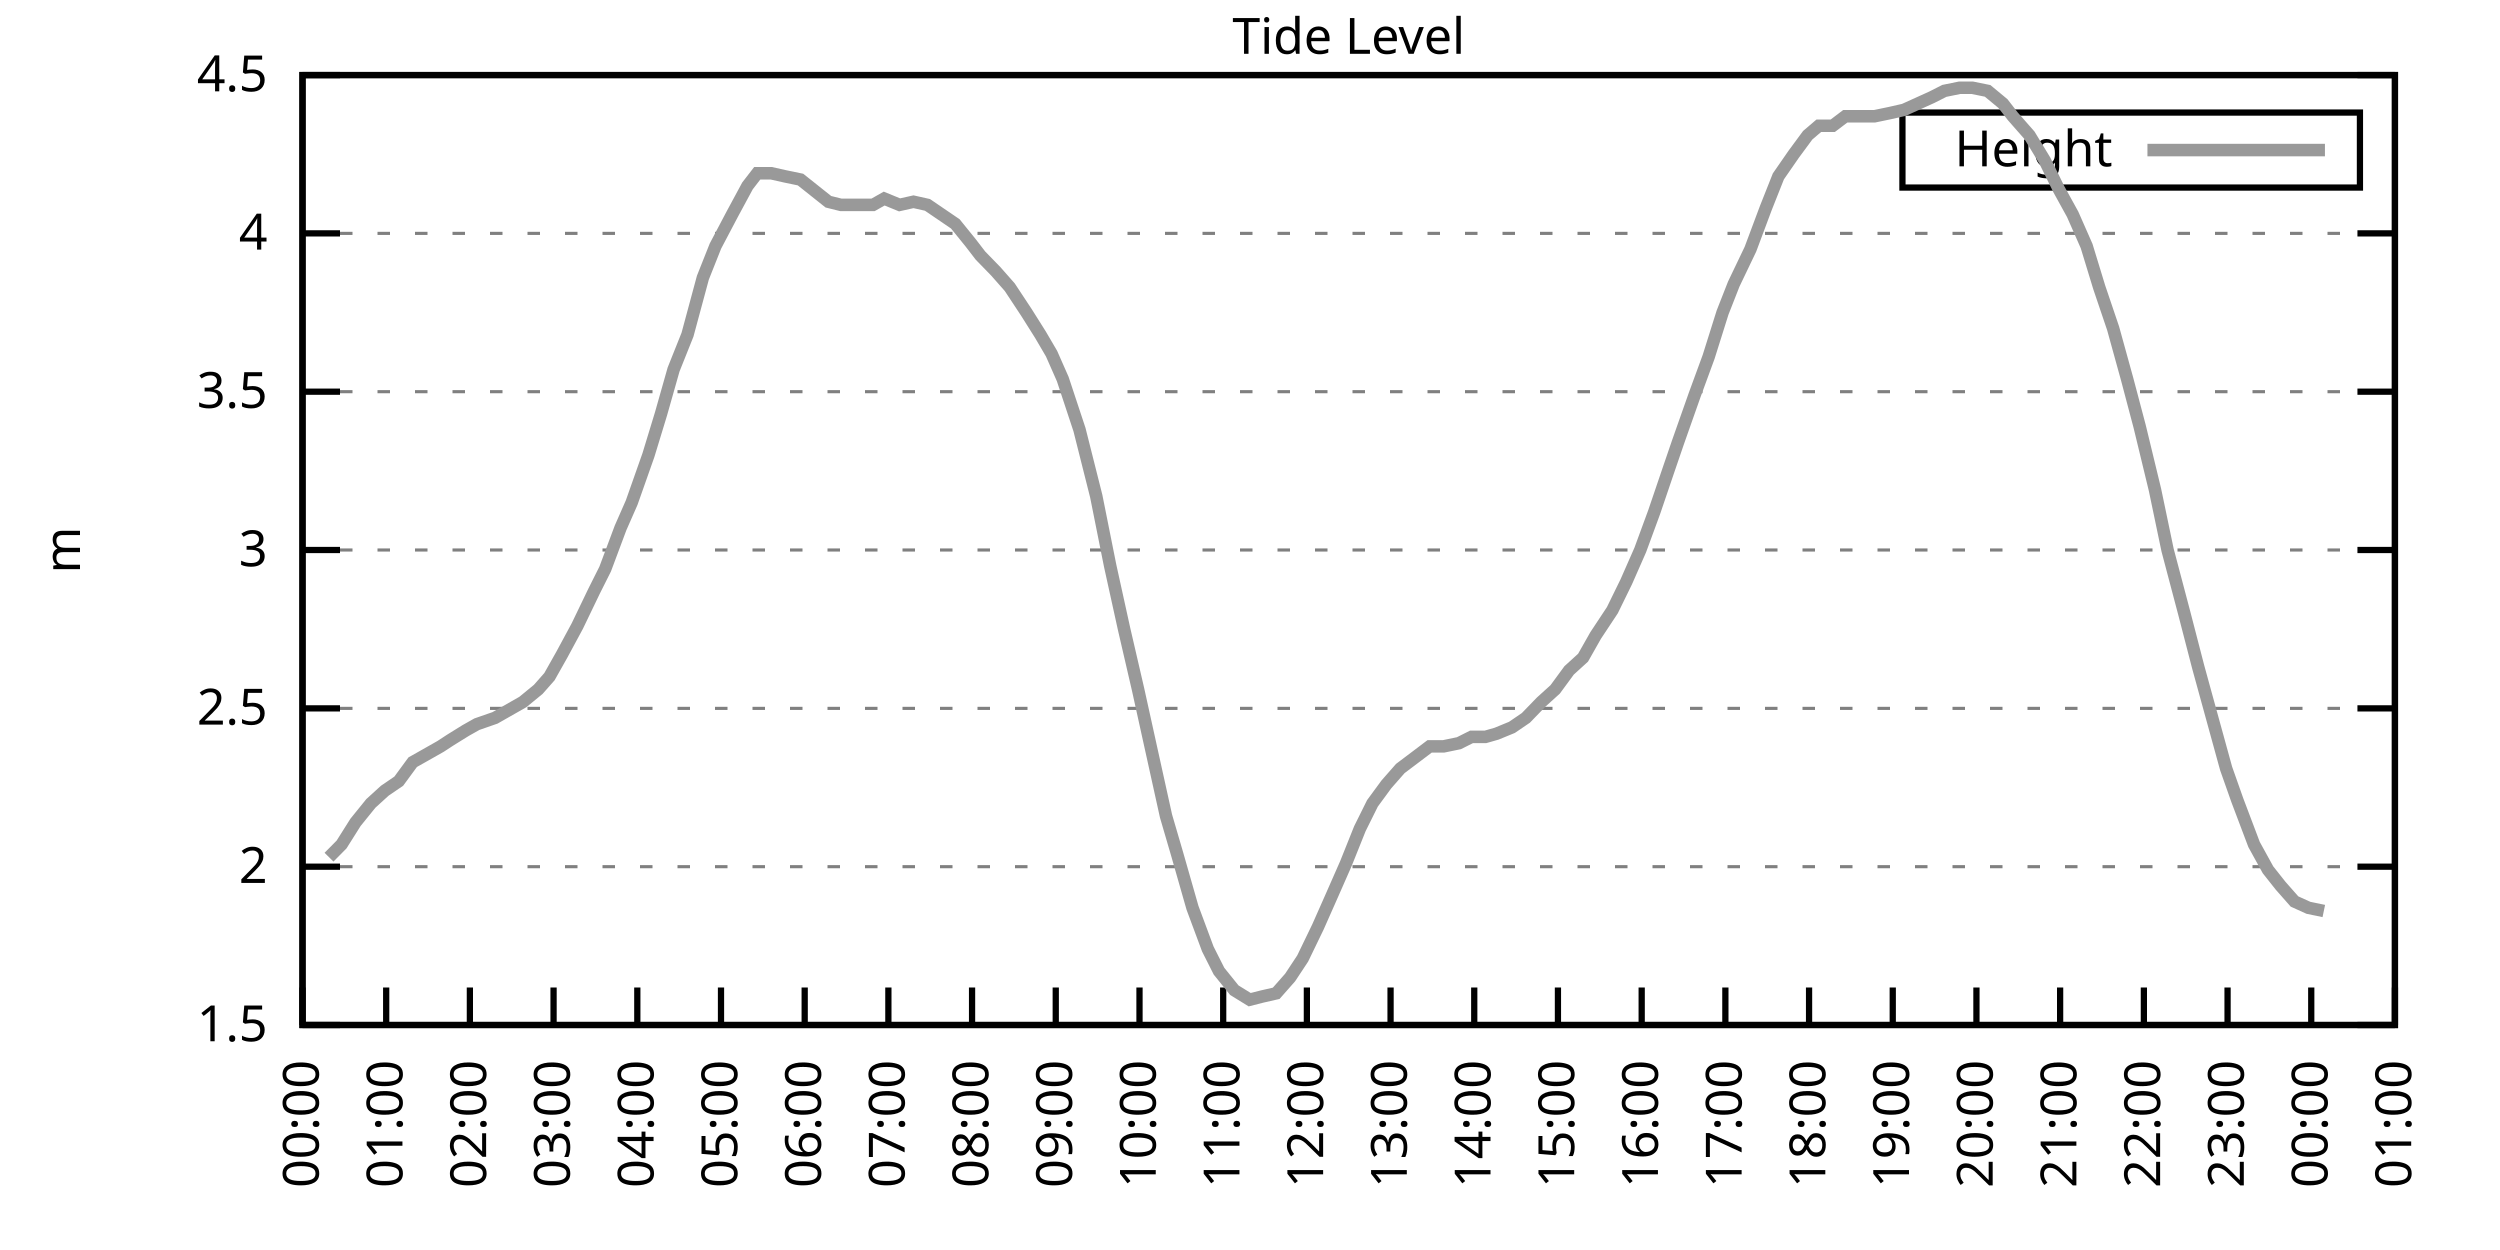
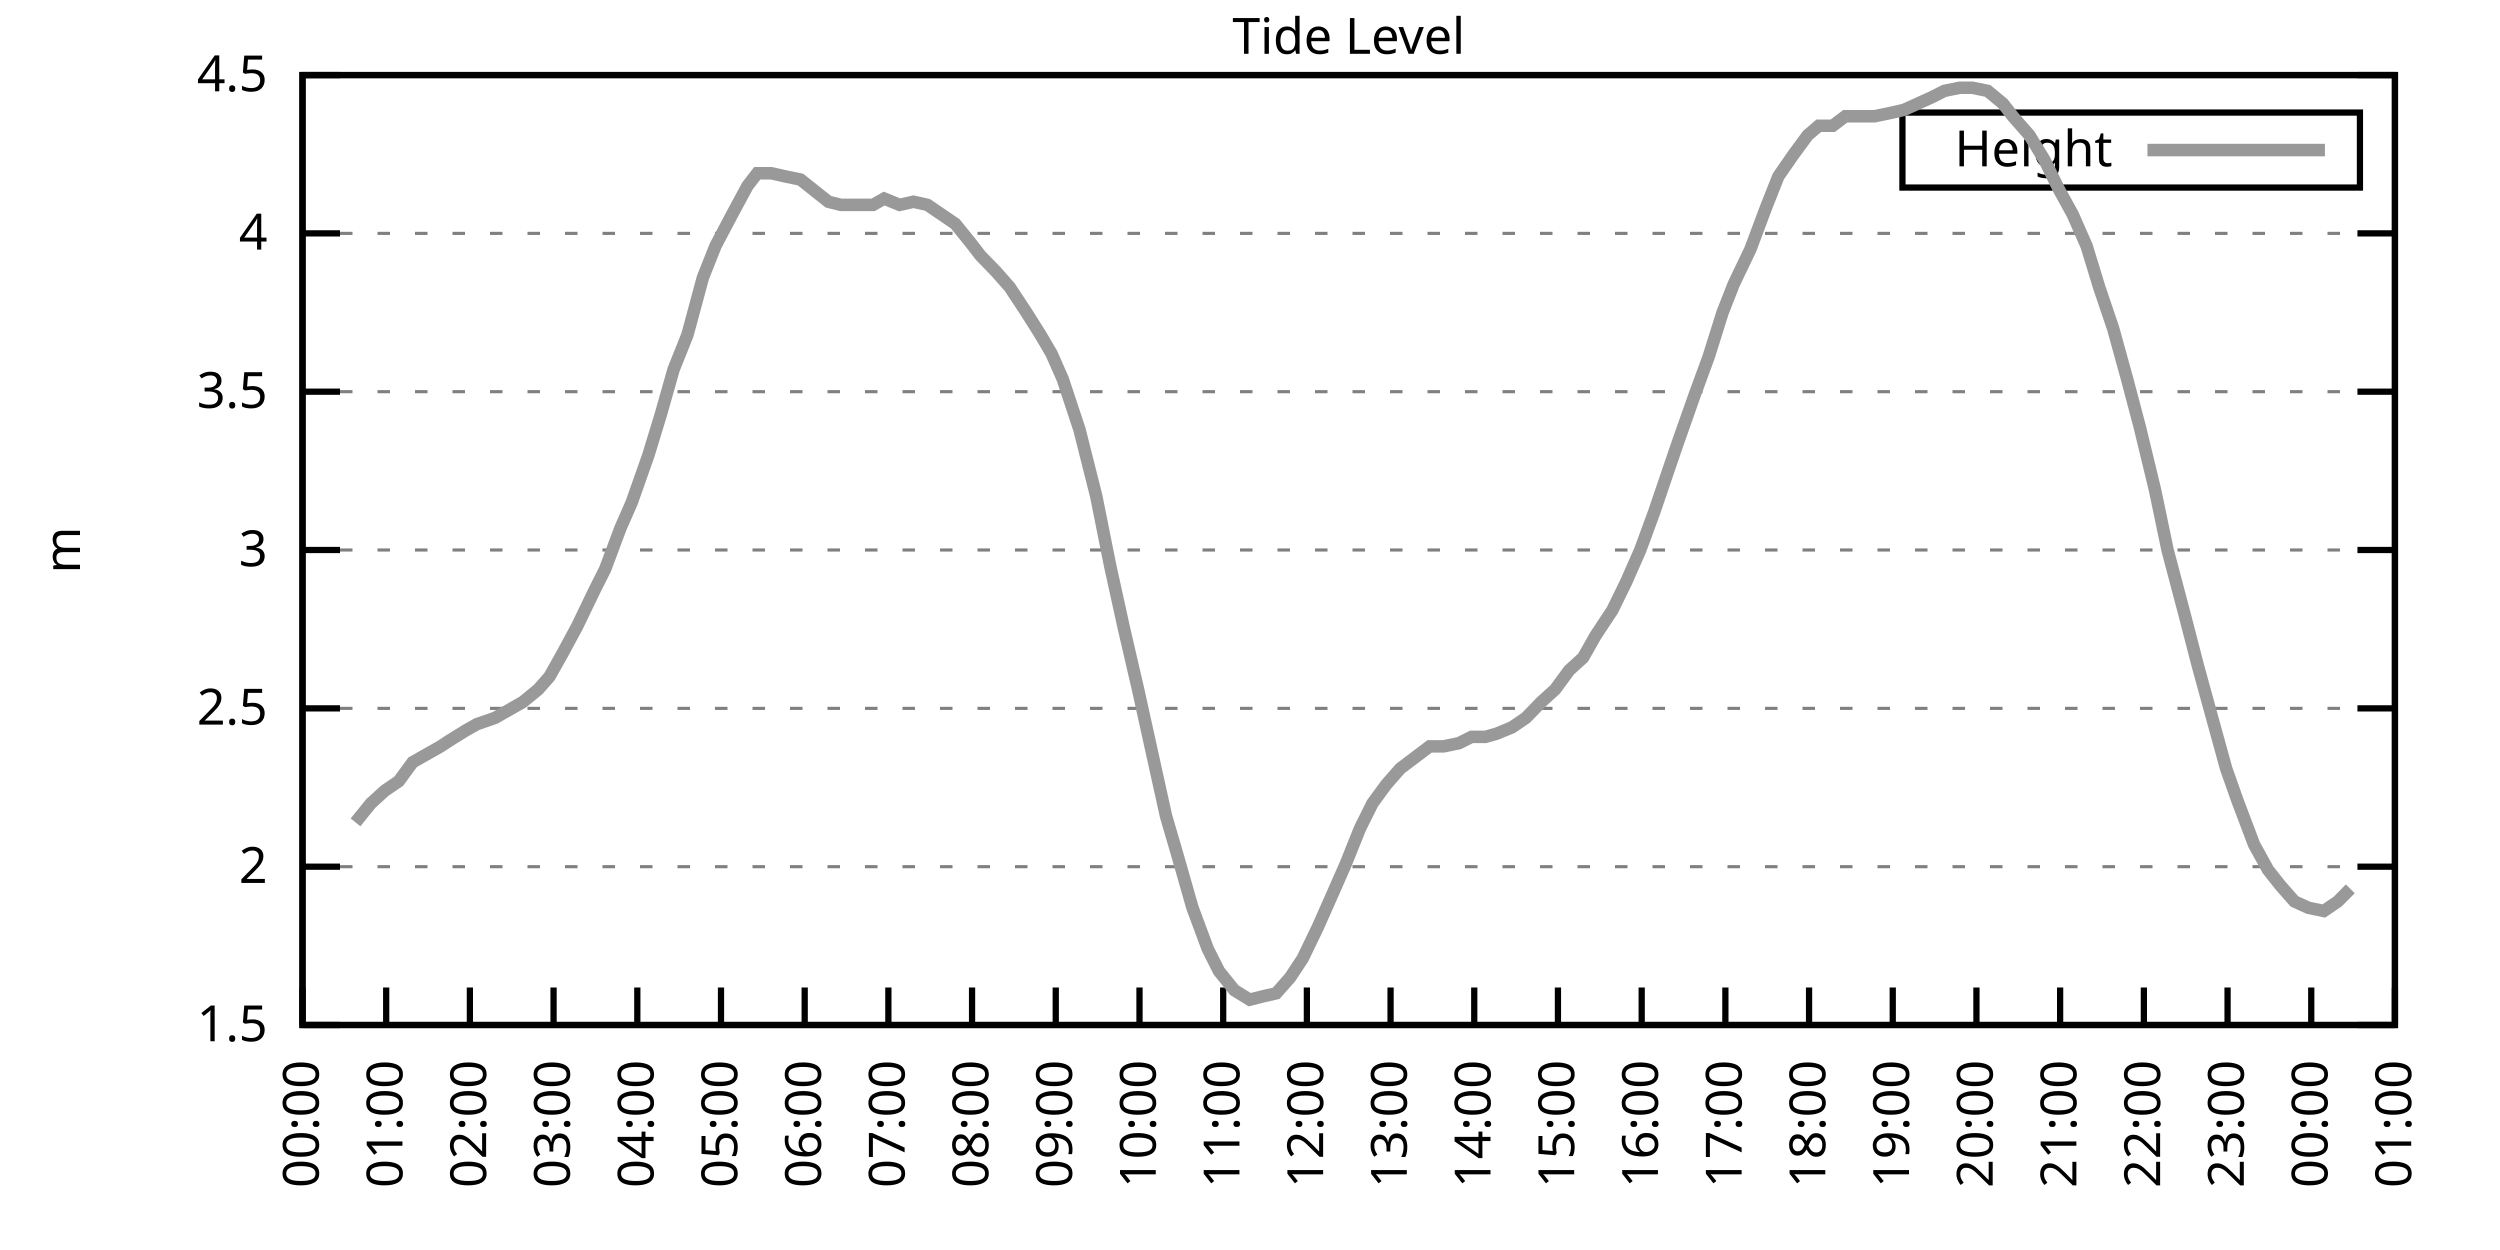
<svg xmlns="http://www.w3.org/2000/svg" xmlns:xlink="http://www.w3.org/1999/xlink" width="400" height="200" viewBox="0 0 400 200">
  <g id="gnuplot_canvas">
    <rect x="0" y="0" width="400" height="200" fill="none" />
    <defs>
      <circle id="gpDot" r="0.5" stroke-width="0.5" stroke="currentColor" />
      <path id="gpPt0" stroke-width="0.333" stroke="currentColor" d="M-1,0 h2 M0,-1 v2" />
      <path id="gpPt1" stroke-width="0.333" stroke="currentColor" d="M-1,-1 L1,1 M1,-1 L-1,1" />
      <path id="gpPt2" stroke-width="0.333" stroke="currentColor" d="M-1,0 L1,0 M0,-1 L0,1 M-1,-1 L1,1 M-1,1 L1,-1" />
      <rect id="gpPt3" stroke-width="0.333" stroke="currentColor" x="-1" y="-1" width="2" height="2" />
      <rect id="gpPt4" stroke-width="0.333" stroke="currentColor" fill="currentColor" x="-1" y="-1" width="2" height="2" />
      <circle id="gpPt5" stroke-width="0.333" stroke="currentColor" cx="0" cy="0" r="1" />
      <use xlink:href="#gpPt5" id="gpPt6" fill="currentColor" stroke="none" />
      <path id="gpPt7" stroke-width="0.333" stroke="currentColor" d="M0,-1.33 L-1.33,0.67 L1.33,0.67 z" />
      <use xlink:href="#gpPt7" id="gpPt8" fill="currentColor" stroke="none" />
      <use xlink:href="#gpPt7" id="gpPt9" stroke="currentColor" transform="rotate(180)" />
      <use xlink:href="#gpPt9" id="gpPt10" fill="currentColor" stroke="none" />
      <use xlink:href="#gpPt3" id="gpPt11" stroke="currentColor" transform="rotate(45)" />
      <use xlink:href="#gpPt11" id="gpPt12" fill="currentColor" stroke="none" />
      <path id="gpPt13" stroke-width="0.333" stroke="currentColor" d="M0,1.330 L1.265,0.411 L0.782,-1.067 L-0.782,-1.076 L-1.265,0.411 z" />
      <use xlink:href="#gpPt13" id="gpPt14" fill="currentColor" stroke="none" />
      <filter id="textbox" filterUnits="objectBoundingBox" x="0" y="0" height="1" width="1">
        <feFlood flood-color="white" flood-opacity="1" result="bgnd" />
        <feComposite in="SourceGraphic" in2="bgnd" operator="atop" />
      </filter>
      <filter id="greybox" filterUnits="objectBoundingBox" x="0" y="0" height="1" width="1">
        <feFlood flood-color="lightgrey" flood-opacity="1" result="grey" />
        <feComposite in="SourceGraphic" in2="grey" operator="atop" />
      </filter>
    </defs>
    <g fill="none" color="white" stroke="currentColor" stroke-width="1.00" stroke-linecap="butt" stroke-linejoin="miter">
</g>
    <g fill="none" color="black" stroke="currentColor" stroke-width="1.00" stroke-linecap="butt" stroke-linejoin="miter">
      <g stroke="none" shape-rendering="crispEdges">
        <polygon fill="rgb(255, 255, 255)" points="48.40,164.00 383.18,164.00 383.18,12.02 48.40,12.02 " />
      </g>
    </g>
    <g fill="none" color="black" stroke="currentColor" stroke-width="1.00" stroke-linecap="butt" stroke-linejoin="miter">
</g>
    <g fill="none" color="black" stroke="black" stroke-width="0.50" stroke-linecap="butt" stroke-linejoin="miter">
</g>
    <g fill="none" color="gray" stroke="currentColor" stroke-width="0.50" stroke-linecap="butt" stroke-linejoin="miter">
      <path stroke="gray" stroke-dasharray="2,4" class="gridline" d="M48.40,164.00 L383.19,164.00  " />
    </g>
    <g fill="none" color="gray" stroke="gray" stroke-width="1.00" stroke-linecap="butt" stroke-linejoin="miter">
</g>
    <g fill="none" color="black" stroke="currentColor" stroke-width="1.00" stroke-linecap="butt" stroke-linejoin="miter">
      <path stroke="black" d="M48.40,164.00 L54.40,164.00 M383.19,164.00 L377.19,164.00  " />
      <g transform="translate(42.80,166.60)" stroke="none" fill="black" font-family="Sans" font-size="8.00" text-anchor="end">
        <text>
          <tspan font-family="Sans"> 1.5</tspan>
        </text>
      </g>
    </g>
    <g fill="none" color="black" stroke="currentColor" stroke-width="1.00" stroke-linecap="butt" stroke-linejoin="miter">
</g>
    <g fill="none" color="black" stroke="black" stroke-width="0.50" stroke-linecap="butt" stroke-linejoin="miter">
</g>
    <g fill="none" color="gray" stroke="currentColor" stroke-width="0.50" stroke-linecap="butt" stroke-linejoin="miter">
      <path stroke="gray" stroke-dasharray="2,4" class="gridline" d="M48.40,138.67 L383.19,138.67  " />
    </g>
    <g fill="none" color="gray" stroke="gray" stroke-width="1.00" stroke-linecap="butt" stroke-linejoin="miter">
</g>
    <g fill="none" color="black" stroke="currentColor" stroke-width="1.00" stroke-linecap="butt" stroke-linejoin="miter">
      <path stroke="black" d="M48.40,138.67 L54.40,138.67 M383.19,138.67 L377.19,138.67  " />
      <g transform="translate(42.80,141.27)" stroke="none" fill="black" font-family="Sans" font-size="8.00" text-anchor="end">
        <text>
          <tspan font-family="Sans"> 2</tspan>
        </text>
      </g>
    </g>
    <g fill="none" color="black" stroke="currentColor" stroke-width="1.00" stroke-linecap="butt" stroke-linejoin="miter">
</g>
    <g fill="none" color="black" stroke="black" stroke-width="0.50" stroke-linecap="butt" stroke-linejoin="miter">
</g>
    <g fill="none" color="gray" stroke="currentColor" stroke-width="0.50" stroke-linecap="butt" stroke-linejoin="miter">
      <path stroke="gray" stroke-dasharray="2,4" class="gridline" d="M48.40,113.34 L383.19,113.34  " />
    </g>
    <g fill="none" color="gray" stroke="gray" stroke-width="1.00" stroke-linecap="butt" stroke-linejoin="miter">
</g>
    <g fill="none" color="black" stroke="currentColor" stroke-width="1.00" stroke-linecap="butt" stroke-linejoin="miter">
      <path stroke="black" d="M48.40,113.34 L54.40,113.34 M383.19,113.34 L377.19,113.34  " />
      <g transform="translate(42.80,115.94)" stroke="none" fill="black" font-family="Sans" font-size="8.00" text-anchor="end">
        <text>
          <tspan font-family="Sans"> 2.5</tspan>
        </text>
      </g>
    </g>
    <g fill="none" color="black" stroke="currentColor" stroke-width="1.00" stroke-linecap="butt" stroke-linejoin="miter">
</g>
    <g fill="none" color="black" stroke="black" stroke-width="0.50" stroke-linecap="butt" stroke-linejoin="miter">
</g>
    <g fill="none" color="gray" stroke="currentColor" stroke-width="0.50" stroke-linecap="butt" stroke-linejoin="miter">
      <path stroke="gray" stroke-dasharray="2,4" class="gridline" d="M48.40,88.00 L383.19,88.00  " />
    </g>
    <g fill="none" color="gray" stroke="gray" stroke-width="1.00" stroke-linecap="butt" stroke-linejoin="miter">
</g>
    <g fill="none" color="black" stroke="currentColor" stroke-width="1.00" stroke-linecap="butt" stroke-linejoin="miter">
      <path stroke="black" d="M48.40,88.00 L54.40,88.00 M383.19,88.00 L377.19,88.00  " />
      <g transform="translate(42.80,90.60)" stroke="none" fill="black" font-family="Sans" font-size="8.00" text-anchor="end">
        <text>
          <tspan font-family="Sans"> 3</tspan>
        </text>
      </g>
    </g>
    <g fill="none" color="black" stroke="currentColor" stroke-width="1.00" stroke-linecap="butt" stroke-linejoin="miter">
</g>
    <g fill="none" color="black" stroke="black" stroke-width="0.50" stroke-linecap="butt" stroke-linejoin="miter">
</g>
    <g fill="none" color="gray" stroke="currentColor" stroke-width="0.50" stroke-linecap="butt" stroke-linejoin="miter">
      <path stroke="gray" stroke-dasharray="2,4" class="gridline" d="M48.40,62.67 L383.19,62.67  " />
    </g>
    <g fill="none" color="gray" stroke="gray" stroke-width="1.00" stroke-linecap="butt" stroke-linejoin="miter">
</g>
    <g fill="none" color="black" stroke="currentColor" stroke-width="1.00" stroke-linecap="butt" stroke-linejoin="miter">
      <path stroke="black" d="M48.40,62.67 L54.40,62.67 M383.19,62.67 L377.19,62.67  " />
      <g transform="translate(42.80,65.27)" stroke="none" fill="black" font-family="Sans" font-size="8.00" text-anchor="end">
        <text>
          <tspan font-family="Sans"> 3.5</tspan>
        </text>
      </g>
    </g>
    <g fill="none" color="black" stroke="currentColor" stroke-width="1.00" stroke-linecap="butt" stroke-linejoin="miter">
</g>
    <g fill="none" color="black" stroke="black" stroke-width="0.50" stroke-linecap="butt" stroke-linejoin="miter">
</g>
    <g fill="none" color="gray" stroke="currentColor" stroke-width="0.50" stroke-linecap="butt" stroke-linejoin="miter">
      <path stroke="gray" stroke-dasharray="2,4" class="gridline" d="M48.40,37.34 L383.19,37.34  " />
    </g>
    <g fill="none" color="gray" stroke="gray" stroke-width="1.00" stroke-linecap="butt" stroke-linejoin="miter">
</g>
    <g fill="none" color="black" stroke="currentColor" stroke-width="1.00" stroke-linecap="butt" stroke-linejoin="miter">
      <path stroke="black" d="M48.40,37.34 L54.40,37.34 M383.19,37.34 L377.19,37.34  " />
      <g transform="translate(42.80,39.94)" stroke="none" fill="black" font-family="Sans" font-size="8.00" text-anchor="end">
        <text>
          <tspan font-family="Sans"> 4</tspan>
        </text>
      </g>
    </g>
    <g fill="none" color="black" stroke="currentColor" stroke-width="1.00" stroke-linecap="butt" stroke-linejoin="miter">
</g>
    <g fill="none" color="black" stroke="black" stroke-width="0.50" stroke-linecap="butt" stroke-linejoin="miter">
</g>
    <g fill="none" color="gray" stroke="currentColor" stroke-width="0.50" stroke-linecap="butt" stroke-linejoin="miter">
      <path stroke="gray" stroke-dasharray="2,4" class="gridline" d="M48.40,12.01 L383.19,12.01  " />
    </g>
    <g fill="none" color="gray" stroke="gray" stroke-width="1.00" stroke-linecap="butt" stroke-linejoin="miter">
</g>
    <g fill="none" color="black" stroke="currentColor" stroke-width="1.00" stroke-linecap="butt" stroke-linejoin="miter">
      <path stroke="black" d="M48.40,12.01 L54.40,12.01 M383.19,12.01 L377.19,12.01  " />
      <g transform="translate(42.80,14.61)" stroke="none" fill="black" font-family="Sans" font-size="8.00" text-anchor="end">
        <text>
          <tspan font-family="Sans"> 4.5</tspan>
        </text>
      </g>
    </g>
    <g fill="none" color="black" stroke="currentColor" stroke-width="1.00" stroke-linecap="butt" stroke-linejoin="miter">
      <path stroke="black" d="M48.40,164.00 L48.40,158.00  " />
      <g transform="translate(51.00,169.60) rotate(270.00)" stroke="none" fill="black" font-family="Sans" font-size="8.00" text-anchor="end">
        <text>
          <tspan font-family="Sans">00:00</tspan>
        </text>
      </g>
    </g>
    <g fill="none" color="black" stroke="currentColor" stroke-width="1.00" stroke-linecap="butt" stroke-linejoin="miter">
      <path stroke="black" d="M61.79,164.00 L61.79,158.00  " />
      <g transform="translate(64.39,169.60) rotate(270.00)" stroke="none" fill="black" font-family="Sans" font-size="8.00" text-anchor="end">
        <text>
          <tspan font-family="Sans">01:00</tspan>
        </text>
      </g>
    </g>
    <g fill="none" color="black" stroke="currentColor" stroke-width="1.00" stroke-linecap="butt" stroke-linejoin="miter">
      <path stroke="black" d="M75.18,164.00 L75.18,158.00  " />
      <g transform="translate(77.78,169.60) rotate(270.00)" stroke="none" fill="black" font-family="Sans" font-size="8.00" text-anchor="end">
        <text>
          <tspan font-family="Sans">02:00</tspan>
        </text>
      </g>
    </g>
    <g fill="none" color="black" stroke="currentColor" stroke-width="1.00" stroke-linecap="butt" stroke-linejoin="miter">
      <path stroke="black" d="M88.57,164.00 L88.57,158.00  " />
      <g transform="translate(91.17,169.60) rotate(270.00)" stroke="none" fill="black" font-family="Sans" font-size="8.00" text-anchor="end">
        <text>
          <tspan font-family="Sans">03:00</tspan>
        </text>
      </g>
    </g>
    <g fill="none" color="black" stroke="currentColor" stroke-width="1.00" stroke-linecap="butt" stroke-linejoin="miter">
      <path stroke="black" d="M101.97,164.00 L101.97,158.00  " />
      <g transform="translate(104.57,169.60) rotate(270.00)" stroke="none" fill="black" font-family="Sans" font-size="8.00" text-anchor="end">
        <text>
          <tspan font-family="Sans">04:00</tspan>
        </text>
      </g>
    </g>
    <g fill="none" color="black" stroke="currentColor" stroke-width="1.00" stroke-linecap="butt" stroke-linejoin="miter">
      <path stroke="black" d="M115.36,164.00 L115.36,158.00  " />
      <g transform="translate(117.96,169.60) rotate(270.00)" stroke="none" fill="black" font-family="Sans" font-size="8.00" text-anchor="end">
        <text>
          <tspan font-family="Sans">05:00</tspan>
        </text>
      </g>
    </g>
    <g fill="none" color="black" stroke="currentColor" stroke-width="1.00" stroke-linecap="butt" stroke-linejoin="miter">
      <path stroke="black" d="M128.75,164.00 L128.75,158.00  " />
      <g transform="translate(131.35,169.60) rotate(270.00)" stroke="none" fill="black" font-family="Sans" font-size="8.00" text-anchor="end">
        <text>
          <tspan font-family="Sans">06:00</tspan>
        </text>
      </g>
    </g>
    <g fill="none" color="black" stroke="currentColor" stroke-width="1.00" stroke-linecap="butt" stroke-linejoin="miter">
      <path stroke="black" d="M142.14,164.00 L142.14,158.00  " />
      <g transform="translate(144.74,169.60) rotate(270.00)" stroke="none" fill="black" font-family="Sans" font-size="8.00" text-anchor="end">
        <text>
          <tspan font-family="Sans">07:00</tspan>
        </text>
      </g>
    </g>
    <g fill="none" color="black" stroke="currentColor" stroke-width="1.00" stroke-linecap="butt" stroke-linejoin="miter">
      <path stroke="black" d="M155.53,164.00 L155.53,158.00  " />
      <g transform="translate(158.13,169.60) rotate(270.00)" stroke="none" fill="black" font-family="Sans" font-size="8.00" text-anchor="end">
        <text>
          <tspan font-family="Sans">08:00</tspan>
        </text>
      </g>
    </g>
    <g fill="none" color="black" stroke="currentColor" stroke-width="1.00" stroke-linecap="butt" stroke-linejoin="miter">
      <path stroke="black" d="M168.92,164.00 L168.92,158.00  " />
      <g transform="translate(171.52,169.60) rotate(270.00)" stroke="none" fill="black" font-family="Sans" font-size="8.00" text-anchor="end">
        <text>
          <tspan font-family="Sans">09:00</tspan>
        </text>
      </g>
    </g>
    <g fill="none" color="black" stroke="currentColor" stroke-width="1.00" stroke-linecap="butt" stroke-linejoin="miter">
      <path stroke="black" d="M182.32,164.00 L182.32,158.00  " />
      <g transform="translate(184.92,169.60) rotate(270.00)" stroke="none" fill="black" font-family="Sans" font-size="8.00" text-anchor="end">
        <text>
          <tspan font-family="Sans">10:00</tspan>
        </text>
      </g>
    </g>
    <g fill="none" color="black" stroke="currentColor" stroke-width="1.00" stroke-linecap="butt" stroke-linejoin="miter">
      <path stroke="black" d="M195.71,164.00 L195.71,158.00  " />
      <g transform="translate(198.31,169.60) rotate(270.00)" stroke="none" fill="black" font-family="Sans" font-size="8.00" text-anchor="end">
        <text>
          <tspan font-family="Sans">11:00</tspan>
        </text>
      </g>
    </g>
    <g fill="none" color="black" stroke="currentColor" stroke-width="1.00" stroke-linecap="butt" stroke-linejoin="miter">
      <path stroke="black" d="M209.10,164.00 L209.10,158.00  " />
      <g transform="translate(211.70,169.60) rotate(270.00)" stroke="none" fill="black" font-family="Sans" font-size="8.00" text-anchor="end">
        <text>
          <tspan font-family="Sans">12:00</tspan>
        </text>
      </g>
    </g>
    <g fill="none" color="black" stroke="currentColor" stroke-width="1.00" stroke-linecap="butt" stroke-linejoin="miter">
      <path stroke="black" d="M222.49,164.00 L222.49,158.00  " />
      <g transform="translate(225.09,169.60) rotate(270.00)" stroke="none" fill="black" font-family="Sans" font-size="8.00" text-anchor="end">
        <text>
          <tspan font-family="Sans">13:00</tspan>
        </text>
      </g>
    </g>
    <g fill="none" color="black" stroke="currentColor" stroke-width="1.00" stroke-linecap="butt" stroke-linejoin="miter">
      <path stroke="black" d="M235.88,164.00 L235.88,158.00  " />
      <g transform="translate(238.48,169.60) rotate(270.00)" stroke="none" fill="black" font-family="Sans" font-size="8.00" text-anchor="end">
        <text>
          <tspan font-family="Sans">14:00</tspan>
        </text>
      </g>
    </g>
    <g fill="none" color="black" stroke="currentColor" stroke-width="1.00" stroke-linecap="butt" stroke-linejoin="miter">
      <path stroke="black" d="M249.27,164.00 L249.27,158.00  " />
      <g transform="translate(251.87,169.60) rotate(270.00)" stroke="none" fill="black" font-family="Sans" font-size="8.00" text-anchor="end">
        <text>
          <tspan font-family="Sans">15:00</tspan>
        </text>
      </g>
    </g>
    <g fill="none" color="black" stroke="currentColor" stroke-width="1.00" stroke-linecap="butt" stroke-linejoin="miter">
      <path stroke="black" d="M262.67,164.00 L262.67,158.00  " />
      <g transform="translate(265.27,169.60) rotate(270.00)" stroke="none" fill="black" font-family="Sans" font-size="8.00" text-anchor="end">
        <text>
          <tspan font-family="Sans">16:00</tspan>
        </text>
      </g>
    </g>
    <g fill="none" color="black" stroke="currentColor" stroke-width="1.00" stroke-linecap="butt" stroke-linejoin="miter">
      <path stroke="black" d="M276.06,164.00 L276.06,158.00  " />
      <g transform="translate(278.66,169.60) rotate(270.00)" stroke="none" fill="black" font-family="Sans" font-size="8.00" text-anchor="end">
        <text>
          <tspan font-family="Sans">17:00</tspan>
        </text>
      </g>
    </g>
    <g fill="none" color="black" stroke="currentColor" stroke-width="1.00" stroke-linecap="butt" stroke-linejoin="miter">
      <path stroke="black" d="M289.45,164.00 L289.45,158.00  " />
      <g transform="translate(292.05,169.60) rotate(270.00)" stroke="none" fill="black" font-family="Sans" font-size="8.00" text-anchor="end">
        <text>
          <tspan font-family="Sans">18:00</tspan>
        </text>
      </g>
    </g>
    <g fill="none" color="black" stroke="currentColor" stroke-width="1.00" stroke-linecap="butt" stroke-linejoin="miter">
      <path stroke="black" d="M302.84,164.00 L302.84,158.00  " />
      <g transform="translate(305.44,169.60) rotate(270.00)" stroke="none" fill="black" font-family="Sans" font-size="8.00" text-anchor="end">
        <text>
          <tspan font-family="Sans">19:00</tspan>
        </text>
      </g>
    </g>
    <g fill="none" color="black" stroke="currentColor" stroke-width="1.00" stroke-linecap="butt" stroke-linejoin="miter">
      <path stroke="black" d="M316.23,164.00 L316.23,158.00  " />
      <g transform="translate(318.83,169.60) rotate(270.00)" stroke="none" fill="black" font-family="Sans" font-size="8.00" text-anchor="end">
        <text>
          <tspan font-family="Sans">20:00</tspan>
        </text>
      </g>
    </g>
    <g fill="none" color="black" stroke="currentColor" stroke-width="1.00" stroke-linecap="butt" stroke-linejoin="miter">
      <path stroke="black" d="M329.62,164.00 L329.62,158.00  " />
      <g transform="translate(332.22,169.60) rotate(270.00)" stroke="none" fill="black" font-family="Sans" font-size="8.00" text-anchor="end">
        <text>
          <tspan font-family="Sans">21:00</tspan>
        </text>
      </g>
    </g>
    <g fill="none" color="black" stroke="currentColor" stroke-width="1.00" stroke-linecap="butt" stroke-linejoin="miter">
      <path stroke="black" d="M343.02,164.00 L343.02,158.00  " />
      <g transform="translate(345.62,169.60) rotate(270.00)" stroke="none" fill="black" font-family="Sans" font-size="8.00" text-anchor="end">
        <text>
          <tspan font-family="Sans">22:00</tspan>
        </text>
      </g>
    </g>
    <g fill="none" color="black" stroke="currentColor" stroke-width="1.00" stroke-linecap="butt" stroke-linejoin="miter">
      <path stroke="black" d="M356.41,164.00 L356.41,158.00  " />
      <g transform="translate(359.01,169.60) rotate(270.00)" stroke="none" fill="black" font-family="Sans" font-size="8.00" text-anchor="end">
        <text>
          <tspan font-family="Sans">23:00</tspan>
        </text>
      </g>
    </g>
    <g fill="none" color="black" stroke="currentColor" stroke-width="1.00" stroke-linecap="butt" stroke-linejoin="miter">
      <path stroke="black" d="M369.80,164.00 L369.80,158.00  " />
      <g transform="translate(372.40,169.60) rotate(270.00)" stroke="none" fill="black" font-family="Sans" font-size="8.00" text-anchor="end">
        <text>
          <tspan font-family="Sans">00:00</tspan>
        </text>
      </g>
    </g>
    <g fill="none" color="black" stroke="currentColor" stroke-width="1.00" stroke-linecap="butt" stroke-linejoin="miter">
      <path stroke="black" d="M383.19,164.00 L383.19,158.00  " />
      <g transform="translate(385.79,169.60) rotate(270.00)" stroke="none" fill="black" font-family="Sans" font-size="8.00" text-anchor="end">
        <text>
          <tspan font-family="Sans">01:00</tspan>
        </text>
      </g>
    </g>
    <g fill="none" color="black" stroke="currentColor" stroke-width="1.00" stroke-linecap="butt" stroke-linejoin="miter">
</g>
    <g fill="none" color="black" stroke="currentColor" stroke-width="1.00" stroke-linecap="butt" stroke-linejoin="miter">
      <path stroke="black" d="M48.40,12.01 L48.40,164.00 L383.19,164.00 L383.19,12.01 L48.40,12.01 Z  " />
    </g>
    <g fill="none" color="black" stroke="currentColor" stroke-width="1.00" stroke-linecap="butt" stroke-linejoin="miter">
</g>
    <g fill="none" color="black" stroke="currentColor" stroke-width="1.00" stroke-linecap="butt" stroke-linejoin="miter">
      <path stroke="black" d="M304.39,30.01 L304.39,18.01 L377.59,18.01 L377.59,30.01 L304.39,30.01 Z  " />
    </g>
    <g id="Tide_level_plot_1">
      <g fill="none" color="white" stroke="black" stroke-width="2.00" stroke-linecap="butt" stroke-linejoin="miter">
</g>
      <g fill="none" color="black" stroke="currentColor" stroke-width="2.00" stroke-linecap="butt" stroke-linejoin="miter">
        <g transform="translate(337.99,26.61)" stroke="none" fill="black" font-family="Sans" font-size="8.00" text-anchor="end">
          <text>
            <tspan font-family="Sans">Height</tspan>
          </text>
        </g>
      </g>
      <g fill="none" color="black" stroke="currentColor" stroke-width="2.00" stroke-linecap="butt" stroke-linejoin="miter">
-         <path stroke="rgb(153, 153, 153)" d="M343.59,24.01 L371.99,24.01 M52.64,137.15 L54.65,135.12 L56.88,131.58 L59.34,128.54 L61.57,126.51 L63.80,124.99   L66.03,121.95 L67.82,120.94 L70.50,119.42 L72.06,118.40 L74.51,116.88 L76.30,115.87 L79.20,114.86 L80.99,113.84   L83.66,112.32 L86.12,110.30 L87.91,108.27 L89.91,104.72 L92.37,100.16 L95.05,94.59 L96.83,91.04 L99.29,84.46   L101.07,80.41 L103.75,72.81 L105.76,66.22 L107.77,59.13 L110.00,53.55 L112.46,44.43 L114.47,39.37 L117.14,34.30   L119.60,29.74 L121.16,27.72 L123.39,27.72 L125.62,28.22 L128.08,28.73 L132.54,32.28 L134.55,32.78 L137.23,32.78   L139.69,32.78 L141.47,31.77 L143.93,32.78 L146.16,32.28 L148.39,32.78 L150.62,34.30 L152.85,35.82 L155.31,38.86   L156.87,40.89 L159.33,43.42 L161.56,45.95 L164.24,50.01 L166.47,53.55 L168.25,56.59 L170.04,60.65 L172.72,68.75   L175.40,79.39 L177.63,90.54 L179.86,100.67 L182.09,110.30 L184.10,119.42 L186.56,130.56 L188.34,136.64 L190.80,145.25   L193.25,151.84 L195.04,155.39 L197.49,158.43 L199.95,159.95 L201.96,159.44 L204.19,158.93 L206.42,156.40 L208.43,153.36   L210.88,148.29 L213.12,143.23 L215.35,138.16 L217.58,132.59 L219.59,128.54 L221.82,125.50 L224.05,122.96 L226.73,120.94   L228.74,119.42 L230.97,119.42 L233.43,118.91 L235.44,117.90 L237.67,117.90 L239.45,117.39 L241.91,116.38 L244.14,114.86   L246.60,112.32 L248.83,110.30 L251.06,107.26 L253.29,105.23 L255.30,101.68 L257.98,97.63 L260.21,93.07 L262.44,88.00   L264.67,81.93 L266.91,75.34 L268.47,70.78 L271.15,63.18 L273.38,57.10 L275.61,50.01 L277.40,45.45 L280.07,39.87   L282.53,33.29 L284.54,28.22 L286.99,24.68 L289.23,21.64 L291.01,20.12 L293.24,20.12 L295.25,18.60 L297.48,18.60   L299.94,18.60 L302.39,18.09 L304.63,17.58 L306.86,16.57 L309.09,15.56 L311.10,14.54 L313.55,14.04 L315.56,14.04   L318.02,14.54 L320.47,16.57 L322.04,18.60 L324.71,21.64 L327.17,25.69 L329.40,30.25 L331.63,34.30 L333.86,39.37   L335.87,45.95 L338.10,52.54 L340.34,60.65 L342.35,68.25 L344.80,78.38 L346.81,88.00 L349.49,98.14 L351.72,106.75   L353.95,114.86 L356.18,122.96 L357.97,128.03 L360.65,135.12 L362.88,139.17 L364.89,141.71 L367.12,144.24 L369.35,145.25   L371.81,145.76  " />
+         <path stroke="rgb(153, 153, 153)" d="M343.59,24.01 L371.99,24.01 M56.88,131.58 L59.34,128.54 L61.57,126.51 L63.80,124.99 L66.03,121.95 L67.82,120.94   L70.50,119.42 L72.06,118.40 L74.51,116.88 L76.30,115.87 L79.20,114.86 L80.99,113.84 L83.66,112.32 L86.12,110.30   L87.91,108.27 L89.91,104.72 L92.37,100.16 L95.05,94.59 L96.83,91.04 L99.29,84.46 L101.07,80.41 L103.75,72.81   L105.76,66.22 L107.77,59.13 L110.00,53.55 L112.46,44.43 L114.47,39.37 L117.14,34.30 L119.60,29.74 L121.16,27.72   L123.39,27.72 L125.62,28.22 L128.08,28.73 L132.54,32.28 L134.55,32.78 L137.23,32.78 L139.69,32.78 L141.47,31.77   L143.93,32.78 L146.16,32.28 L148.39,32.78 L150.62,34.30 L152.85,35.82 L155.31,38.86 L156.87,40.89 L159.33,43.42   L161.56,45.95 L164.24,50.01 L166.47,53.55 L168.25,56.59 L170.04,60.65 L172.72,68.75 L175.40,79.39 L177.63,90.54   L179.86,100.67 L182.09,110.30 L184.10,119.42 L186.56,130.56 L188.34,136.64 L190.80,145.25 L193.25,151.84 L195.04,155.39   L197.49,158.43 L199.95,159.95 L201.96,159.44 L204.19,158.93 L206.42,156.40 L208.43,153.36 L210.88,148.29 L213.12,143.23   L215.35,138.16 L217.58,132.59 L219.59,128.54 L221.82,125.50 L224.05,122.96 L226.73,120.94 L228.74,119.42 L230.97,119.42   L233.43,118.91 L235.44,117.90 L237.67,117.90 L239.45,117.39 L241.91,116.38 L244.14,114.86 L246.60,112.32 L248.83,110.30   L251.06,107.26 L253.29,105.23 L255.30,101.68 L257.98,97.63 L260.21,93.07 L262.44,88.00 L264.67,81.93 L266.91,75.34   L268.47,70.78 L271.15,63.18 L273.38,57.10 L275.61,50.01 L277.40,45.45 L280.07,39.87 L282.53,33.29 L284.54,28.22   L286.99,24.68 L289.23,21.64 L291.01,20.12 L293.24,20.12 L295.25,18.60 L297.48,18.60 L299.94,18.60 L302.39,18.09   L304.63,17.58 L306.86,16.57 L309.09,15.56 L311.10,14.54 L313.55,14.04 L315.56,14.04 L318.02,14.54 L320.47,16.57   L322.04,18.60 L324.71,21.64 L327.17,25.69 L329.40,30.25 L331.63,34.30 L333.86,39.37 L335.87,45.95 L338.10,52.54   L340.34,60.65 L342.35,68.25 L344.80,78.38 L346.81,88.00 L349.49,98.14 L351.72,106.75 L353.95,114.86 L356.18,122.96   L357.97,128.03 L360.65,135.12 L362.88,139.17 L364.89,141.71 L367.12,144.24 L369.35,145.25 L371.81,145.76 L374.04,144.24   L376.05,142.21  " />
      </g>
    </g>
    <g fill="none" color="black" stroke="currentColor" stroke-width="2.00" stroke-linecap="butt" stroke-linejoin="miter">
</g>
    <g fill="none" color="black" stroke="black" stroke-width="1.00" stroke-linecap="butt" stroke-linejoin="miter">
</g>
    <g fill="none" color="black" stroke="currentColor" stroke-width="1.00" stroke-linecap="butt" stroke-linejoin="miter">
      <path stroke="black" d="M48.40,12.01 L48.40,164.00 L383.19,164.00 L383.19,12.01 L48.40,12.01 Z  " />
      <g transform="translate(12.80,88.01) rotate(270.00)" stroke="none" fill="black" font-family="Sans" font-size="8.00" text-anchor="middle">
        <text>
          <tspan font-family="Sans">m</tspan>
        </text>
      </g>
    </g>
    <g fill="none" color="black" stroke="currentColor" stroke-width="1.00" stroke-linecap="butt" stroke-linejoin="miter">
</g>
    <g fill="none" color="black" stroke="currentColor" stroke-width="1.00" stroke-linecap="butt" stroke-linejoin="miter">
      <g transform="translate(215.79,8.61)" stroke="none" fill="black" font-family="Sans" font-size="8.00" text-anchor="middle">
        <text>
          <tspan font-family="Sans">Tide Level</tspan>
        </text>
      </g>
    </g>
    <g fill="none" color="black" stroke="currentColor" stroke-width="1.00" stroke-linecap="butt" stroke-linejoin="miter">
</g>
  </g>
</svg>
